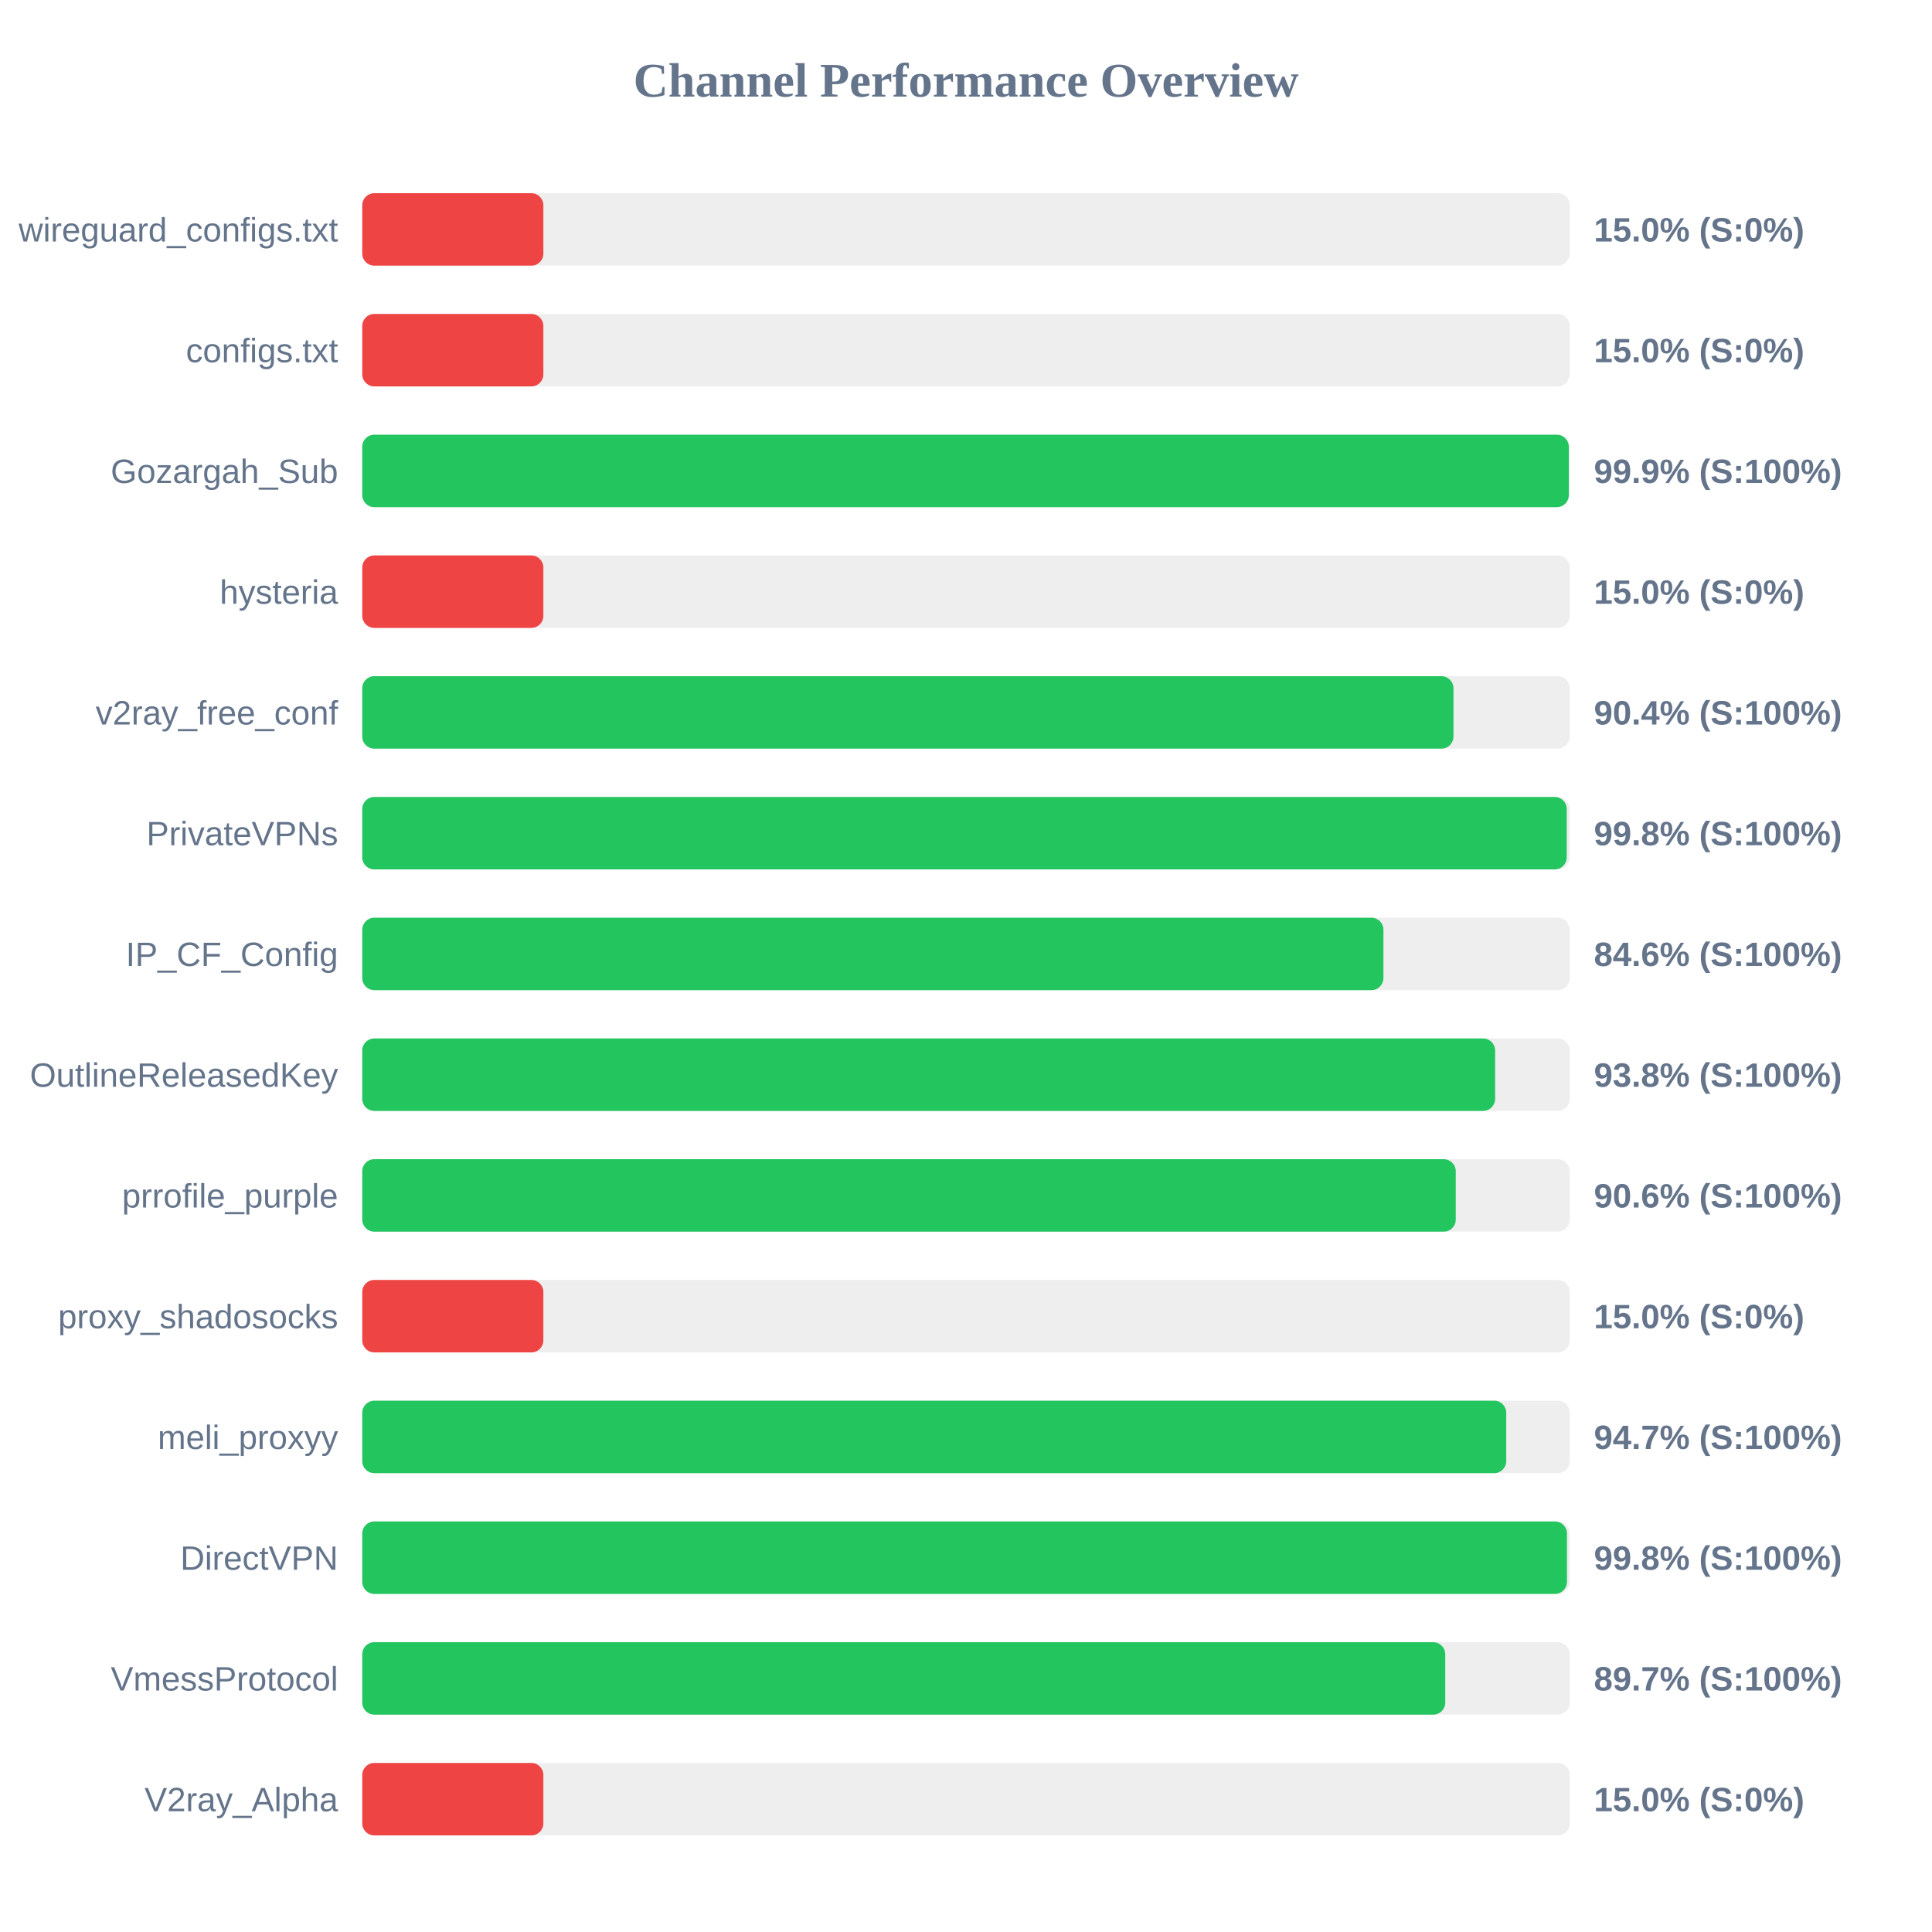
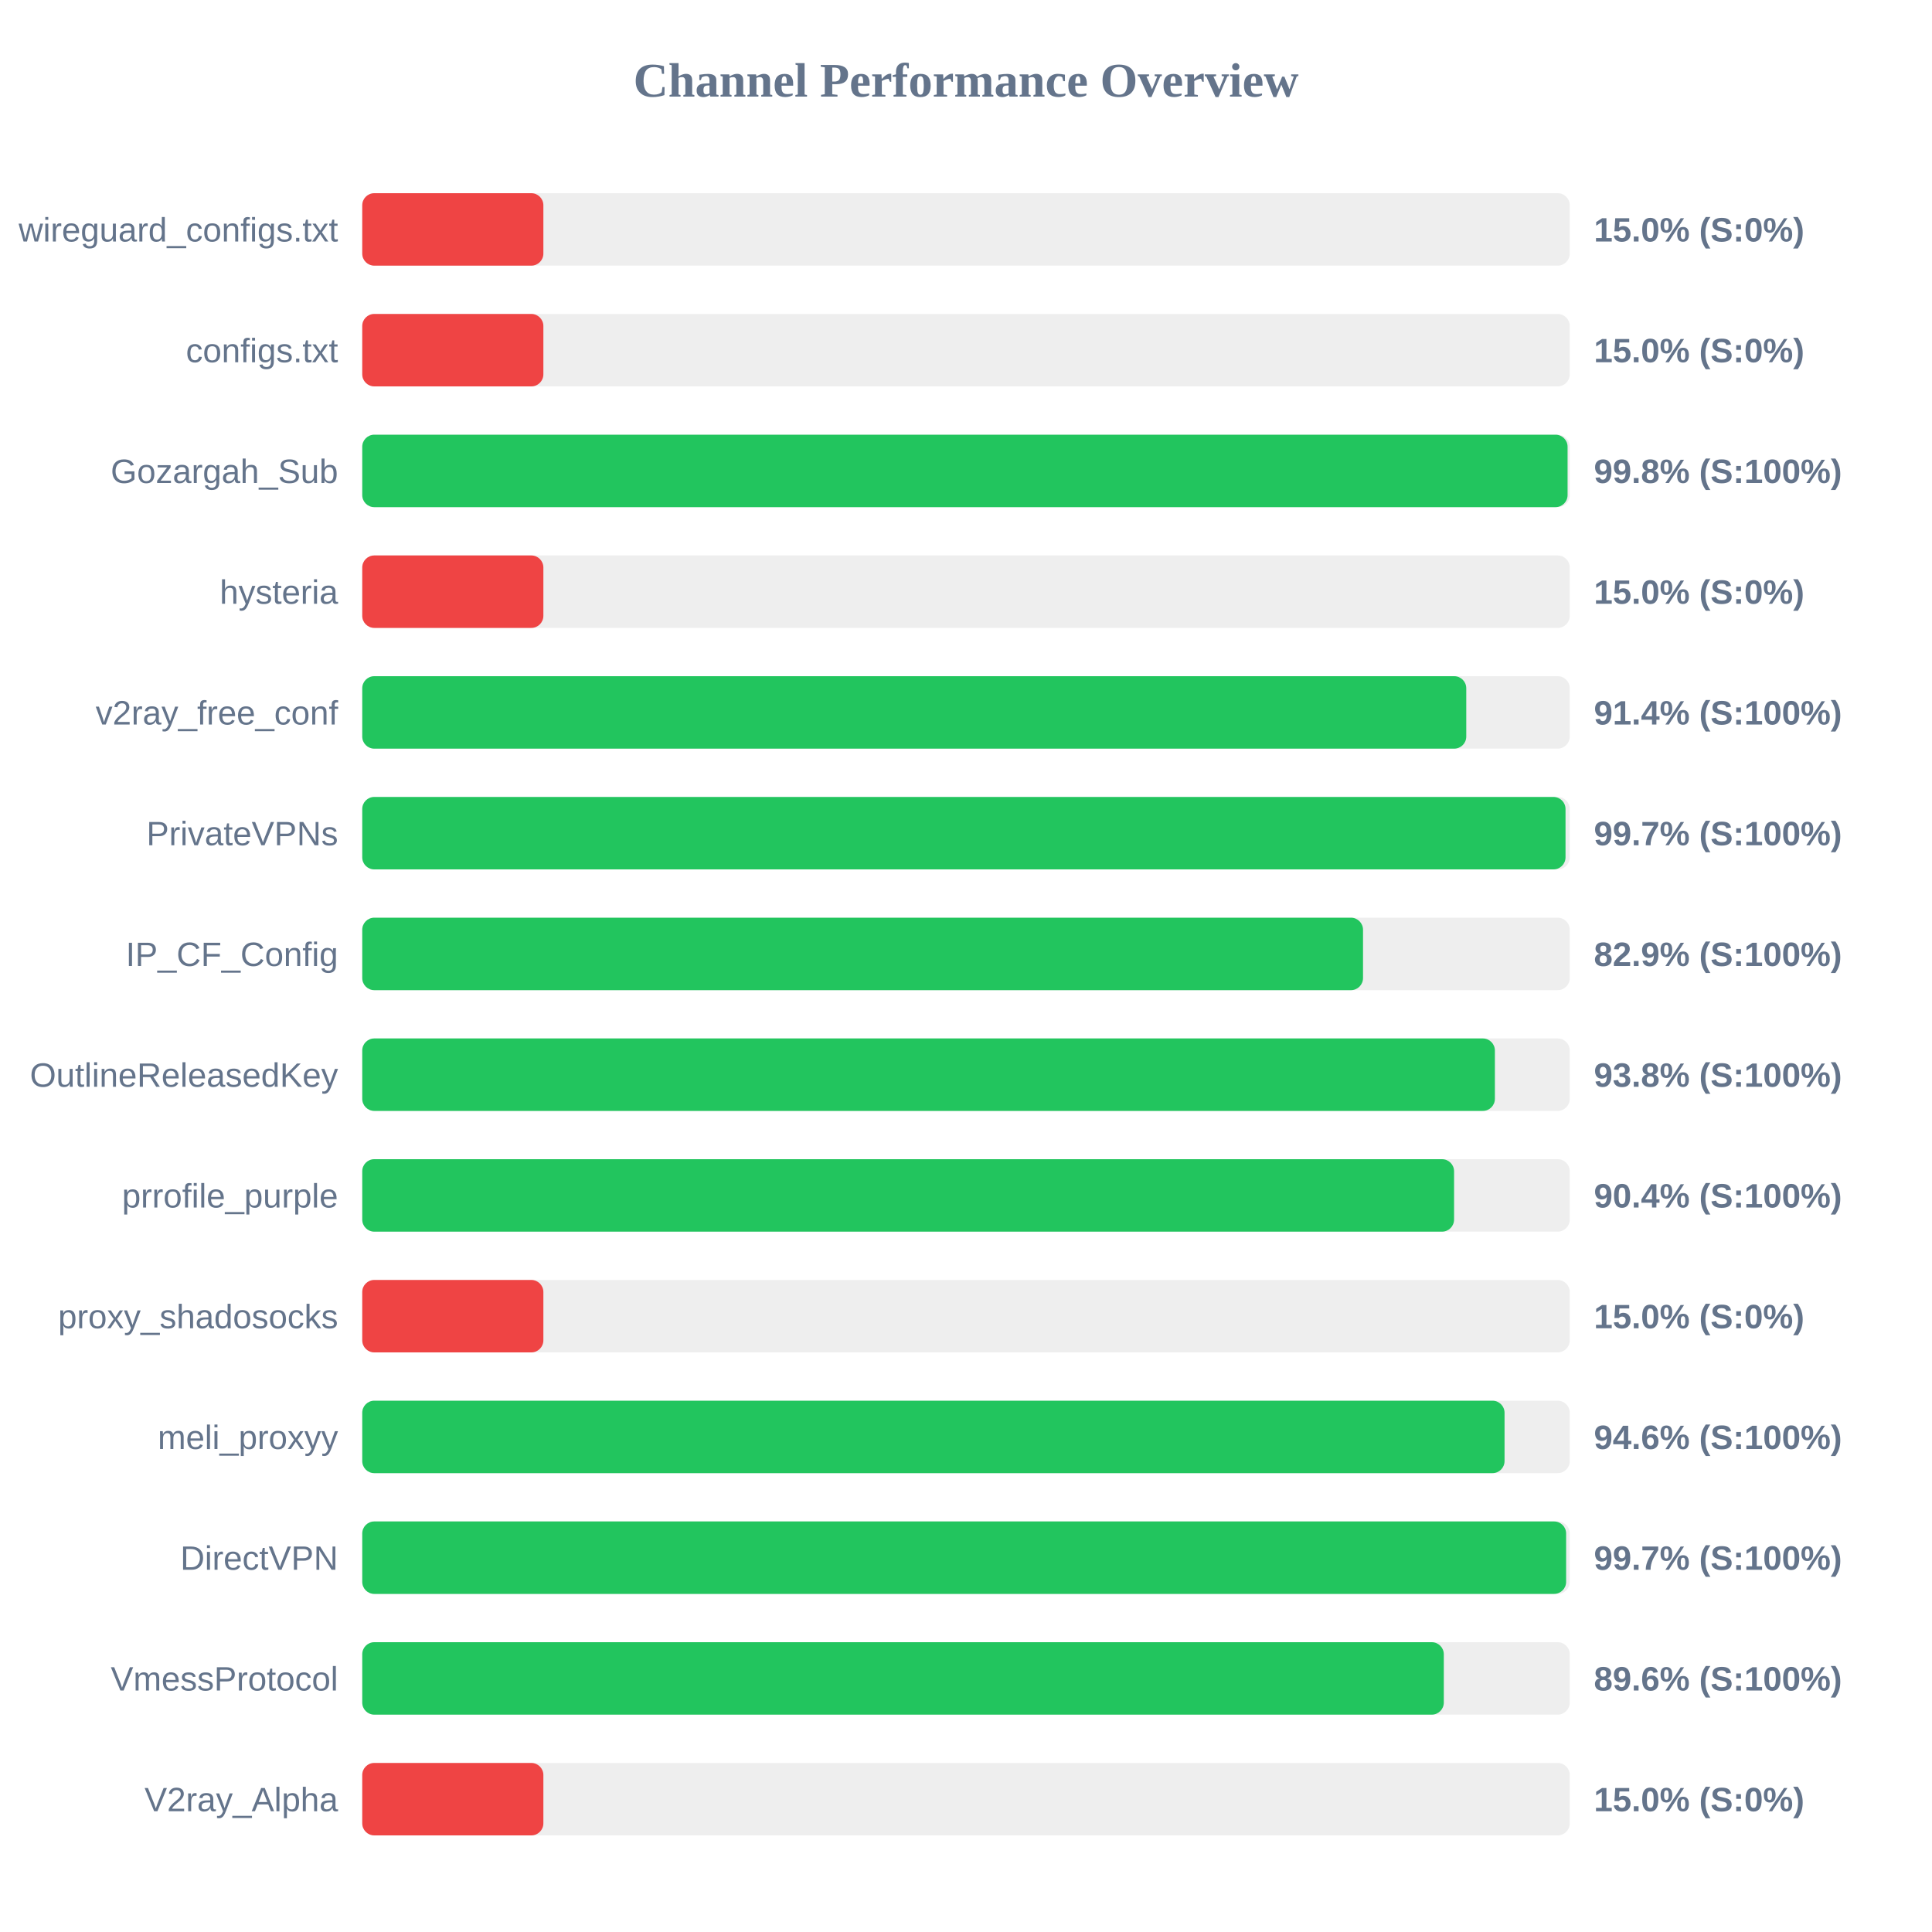
<svg xmlns="http://www.w3.org/2000/svg" width="800" height="800" version="1.1">
  <style>
        .row { font: 14px Arial; fill: #64748b; }
        .score { font: bold 14px Arial; fill: #64748b; }
    </style>
  <text x="400" y="40" text-anchor="middle" font-size="20px" font-weight="bold" fill="#64748b">Channel Performance Overview</text>
  <rect x="150" y="80" width="500" height="30" fill="#eee" rx="5" />
  <rect x="150" y="80" width="75.0" height="30" fill="#ef4444" rx="5" />
  <text x="140" y="100" text-anchor="end" class="row">wireguard_configs.txt</text>
  <text x="660" y="100" text-anchor="start" class="score">15.0% (S:0%)</text>
  <rect x="150" y="130" width="500" height="30" fill="#eee" rx="5" />
  <rect x="150" y="130" width="75.0" height="30" fill="#ef4444" rx="5" />
  <text x="140" y="150" text-anchor="end" class="row">configs.txt</text>
  <text x="660" y="150" text-anchor="start" class="score">15.0% (S:0%)</text>
  <rect x="150" y="180" width="500" height="30" fill="#eee" rx="5" />
-   <rect x="150" y="180" width="499.6" height="30" fill="#22c55e" rx="5" />
+   <rect x="150" y="180" width="499.1" height="30" fill="#22c55e" rx="5" />
  <text x="140" y="200" text-anchor="end" class="row">Gozargah_Sub</text>
-   <text x="660" y="200" text-anchor="start" class="score">99.9% (S:100%)</text>
+   <text x="660" y="200" text-anchor="start" class="score">99.8% (S:100%)</text>
  <rect x="150" y="230" width="500" height="30" fill="#eee" rx="5" />
  <rect x="150" y="230" width="75.0" height="30" fill="#ef4444" rx="5" />
  <text x="140" y="250" text-anchor="end" class="row">hysteria</text>
  <text x="660" y="250" text-anchor="start" class="score">15.0% (S:0%)</text>
  <rect x="150" y="280" width="500" height="30" fill="#eee" rx="5" />
-   <rect x="150" y="280" width="451.85" height="30" fill="#22c55e" rx="5" />
+   <rect x="150" y="280" width="457.15" height="30" fill="#22c55e" rx="5" />
  <text x="140" y="300" text-anchor="end" class="row">v2ray_free_conf</text>
-   <text x="660" y="300" text-anchor="start" class="score">90.4% (S:100%)</text>
+   <text x="660" y="300" text-anchor="start" class="score">91.4% (S:100%)</text>
  <rect x="150" y="330" width="500" height="30" fill="#eee" rx="5" />
-   <rect x="150" y="330" width="498.75" height="30" fill="#22c55e" rx="5" />
+   <rect x="150" y="330" width="498.25" height="30" fill="#22c55e" rx="5" />
  <text x="140" y="350" text-anchor="end" class="row">PrivateVPNs</text>
-   <text x="660" y="350" text-anchor="start" class="score">99.8% (S:100%)</text>
+   <text x="660" y="350" text-anchor="start" class="score">99.7% (S:100%)</text>
  <rect x="150" y="380" width="500" height="30" fill="#eee" rx="5" />
-   <rect x="150" y="380" width="422.85" height="30" fill="#22c55e" rx="5" />
+   <rect x="150" y="380" width="414.4" height="30" fill="#22c55e" rx="5" />
  <text x="140" y="400" text-anchor="end" class="row">IP_CF_Config</text>
-   <text x="660" y="400" text-anchor="start" class="score">84.6% (S:100%)</text>
+   <text x="660" y="400" text-anchor="start" class="score">82.9% (S:100%)</text>
  <rect x="150" y="430" width="500" height="30" fill="#eee" rx="5" />
-   <rect x="150" y="430" width="469.1" height="30" fill="#22c55e" rx="5" />
+   <rect x="150" y="430" width="469.0" height="30" fill="#22c55e" rx="5" />
  <text x="140" y="450" text-anchor="end" class="row">OutlineReleasedKey</text>
  <text x="660" y="450" text-anchor="start" class="score">93.8% (S:100%)</text>
  <rect x="150" y="480" width="500" height="30" fill="#eee" rx="5" />
-   <rect x="150" y="480" width="452.8" height="30" fill="#22c55e" rx="5" />
+   <rect x="150" y="480" width="452.1" height="30" fill="#22c55e" rx="5" />
  <text x="140" y="500" text-anchor="end" class="row">prrofile_purple</text>
-   <text x="660" y="500" text-anchor="start" class="score">90.6% (S:100%)</text>
+   <text x="660" y="500" text-anchor="start" class="score">90.4% (S:100%)</text>
  <rect x="150" y="530" width="500" height="30" fill="#eee" rx="5" />
  <rect x="150" y="530" width="75.0" height="30" fill="#ef4444" rx="5" />
  <text x="140" y="550" text-anchor="end" class="row">proxy_shadosocks</text>
  <text x="660" y="550" text-anchor="start" class="score">15.0% (S:0%)</text>
  <rect x="150" y="580" width="500" height="30" fill="#eee" rx="5" />
-   <rect x="150" y="580" width="473.7" height="30" fill="#22c55e" rx="5" />
+   <rect x="150" y="580" width="473.0" height="30" fill="#22c55e" rx="5" />
  <text x="140" y="600" text-anchor="end" class="row">meli_proxyy</text>
-   <text x="660" y="600" text-anchor="start" class="score">94.7% (S:100%)</text>
+   <text x="660" y="600" text-anchor="start" class="score">94.6% (S:100%)</text>
  <rect x="150" y="630" width="500" height="30" fill="#eee" rx="5" />
-   <rect x="150" y="630" width="498.85" height="30" fill="#22c55e" rx="5" />
+   <rect x="150" y="630" width="498.5" height="30" fill="#22c55e" rx="5" />
  <text x="140" y="650" text-anchor="end" class="row">DirectVPN</text>
-   <text x="660" y="650" text-anchor="start" class="score">99.8% (S:100%)</text>
+   <text x="660" y="650" text-anchor="start" class="score">99.7% (S:100%)</text>
  <rect x="150" y="680" width="500" height="30" fill="#eee" rx="5" />
-   <rect x="150" y="680" width="448.45" height="30" fill="#22c55e" rx="5" />
+   <rect x="150" y="680" width="447.85" height="30" fill="#22c55e" rx="5" />
  <text x="140" y="700" text-anchor="end" class="row">VmessProtocol</text>
-   <text x="660" y="700" text-anchor="start" class="score">89.7% (S:100%)</text>
+   <text x="660" y="700" text-anchor="start" class="score">89.6% (S:100%)</text>
  <rect x="150" y="730" width="500" height="30" fill="#eee" rx="5" />
  <rect x="150" y="730" width="75.0" height="30" fill="#ef4444" rx="5" />
  <text x="140" y="750" text-anchor="end" class="row">V2ray_Alpha</text>
  <text x="660" y="750" text-anchor="start" class="score">15.0% (S:0%)</text>
</svg>
